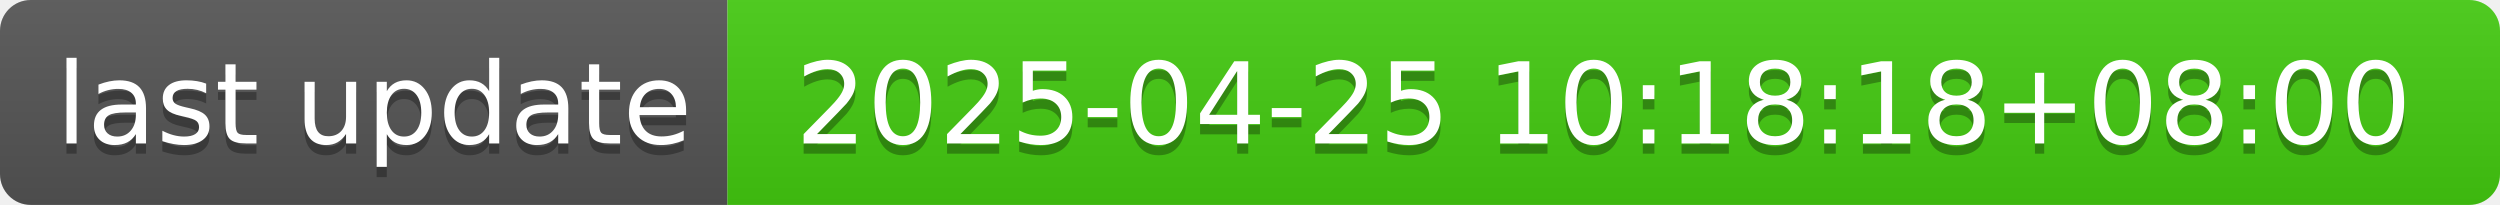
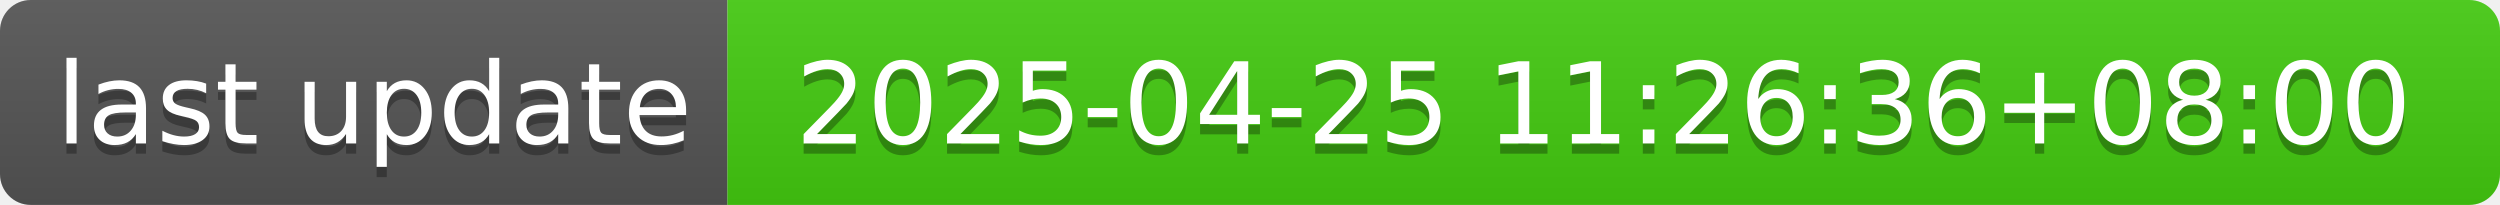
- <svg xmlns="http://www.w3.org/2000/svg" width="244" height="20" role="img" aria-label="last update: 2025-04-25 10:18:18+08:00">
+ <svg xmlns="http://www.w3.org/2000/svg" width="244" height="20" role="img" aria-label="last update: 2025-04-25 11:26:36+08:00">
  <linearGradient id="s" x2="0" y2="100%">
    <stop offset="0" stop-color="#bbb" stop-opacity=".1" />
    <stop offset="1" stop-opacity=".1" />
  </linearGradient>
  <clipPath id="r">
    <rect width="244" height="20" rx="3" fill="#fff" />
  </clipPath>
  <g clip-path="url(#r)">
    <rect width="71" height="20" fill="#555" />
    <rect x="71" width="173" height="20" fill="#4c1" />
    <rect width="244" height="20" fill="url(#s)" />
  </g>
  <g fill="#fff" text-anchor="middle" font-family="Verdana,Geneva,DejaVu Sans,sans-serif" text-rendering="geometricPrecision" font-size="110">
    <text aria-hidden="true" x="365" y="150" fill="#010101" fill-opacity=".3" transform="scale(.1)" textLength="610">last update</text>
    <text x="365" y="140" transform="scale(.1)" fill="#fff" textLength="610">last update</text>
-     <text aria-hidden="true" x="1565" y="150" fill="#010101" fill-opacity=".3" transform="scale(.1)" textLength="1630">2025-04-25 10:18:18+08:00</text>
-     <text x="1565" y="140" transform="scale(.1)" fill="#fff" textLength="1630">2025-04-25 10:18:18+08:00</text>
+     <text aria-hidden="true" x="1565" y="150" fill="#010101" fill-opacity=".3" transform="scale(.1)" textLength="1630">2025-04-25 11:26:36+08:00</text>
+     <text x="1565" y="140" transform="scale(.1)" fill="#fff" textLength="1630">2025-04-25 11:26:36+08:00</text>
  </g>
</svg>
